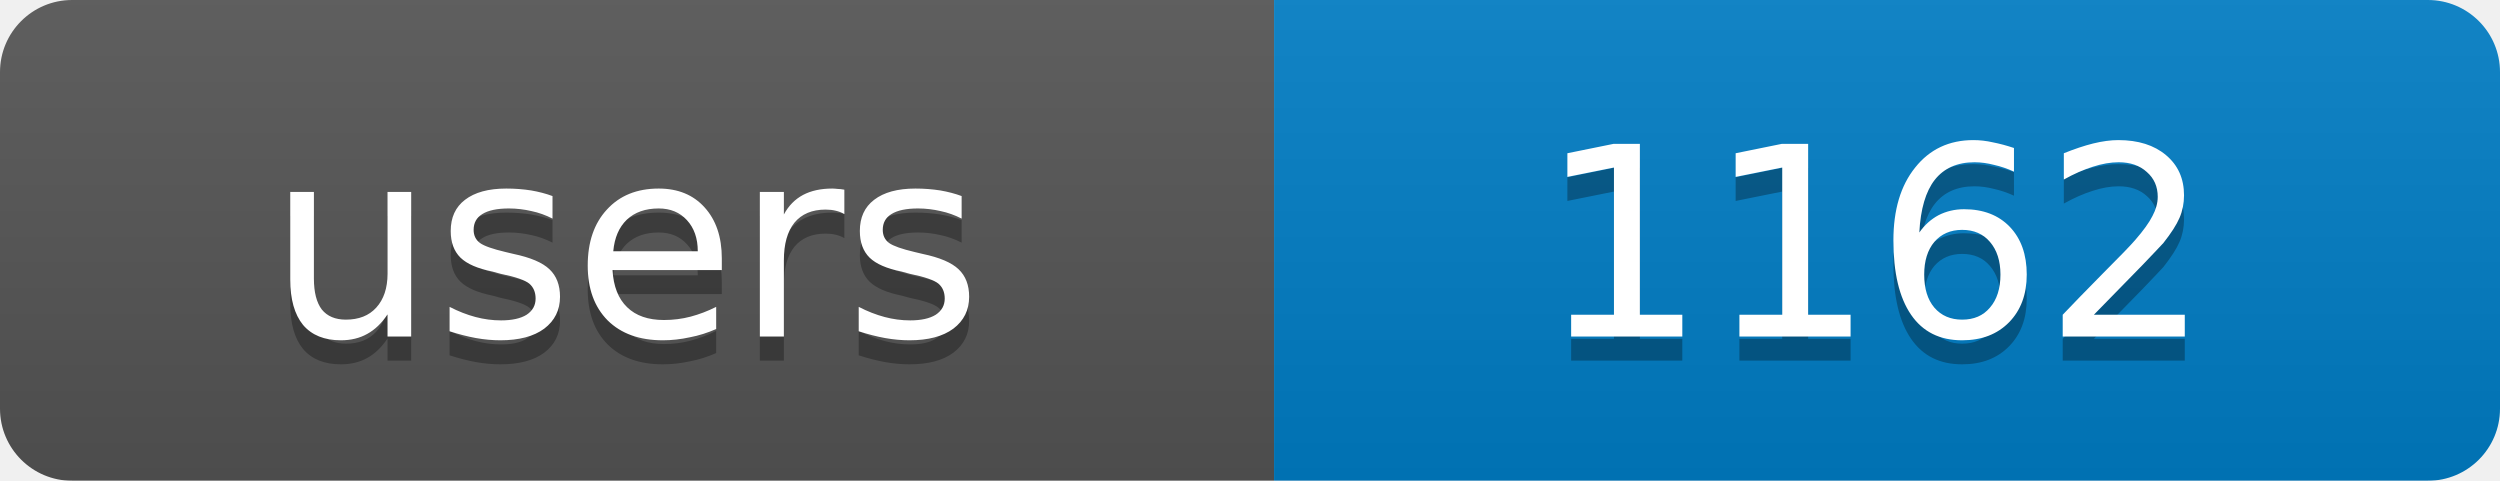
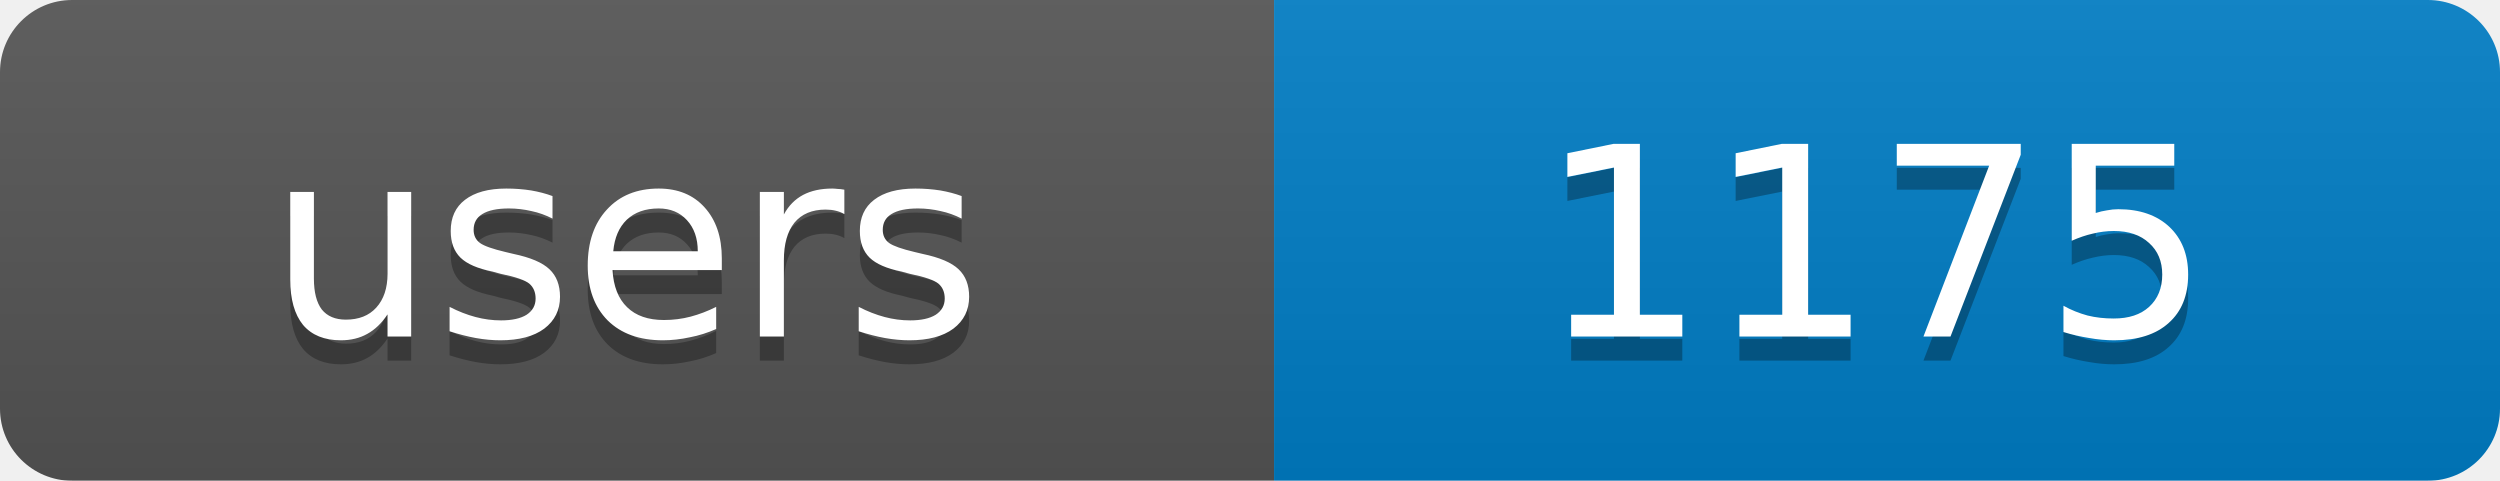
<svg xmlns="http://www.w3.org/2000/svg" width="104" height="20">
  <linearGradient id="b" x2="0" y2="100%">
    <stop offset="0" stop-color="#bbb" stop-opacity=".1" />
    <stop offset="1" stop-opacity=".1" />
  </linearGradient>
  <mask id="a">
    <rect width="104" height="20" rx="3" fill="#fff" />
  </mask>
  <g mask="url(#a)">
    <rect width="53" height="20" fill="#555" />
    <rect x="53" width="51" height="20" fill="#007ec6" />
    <rect width="104" height="20" fill="url(#b)" />
  </g>
  <g fill="#fff" text-anchor="middle" font-family="DejaVu Sans,Verdana,Geneva,sans-serif" font-size="11">
    <text x="26" y="15" fill="#010101" fill-opacity=".3">users</text>
-     <text x="78" y="15" fill="#010101" fill-opacity=".3">1162</text>
+     <text x="78" y="15" fill="#010101" fill-opacity=".3">1175</text>
    <text x="26" y="14">users</text>
-     <text x="78" y="14">1162</text>
+     <text x="78" y="14">1175</text>
  </g>
</svg>
